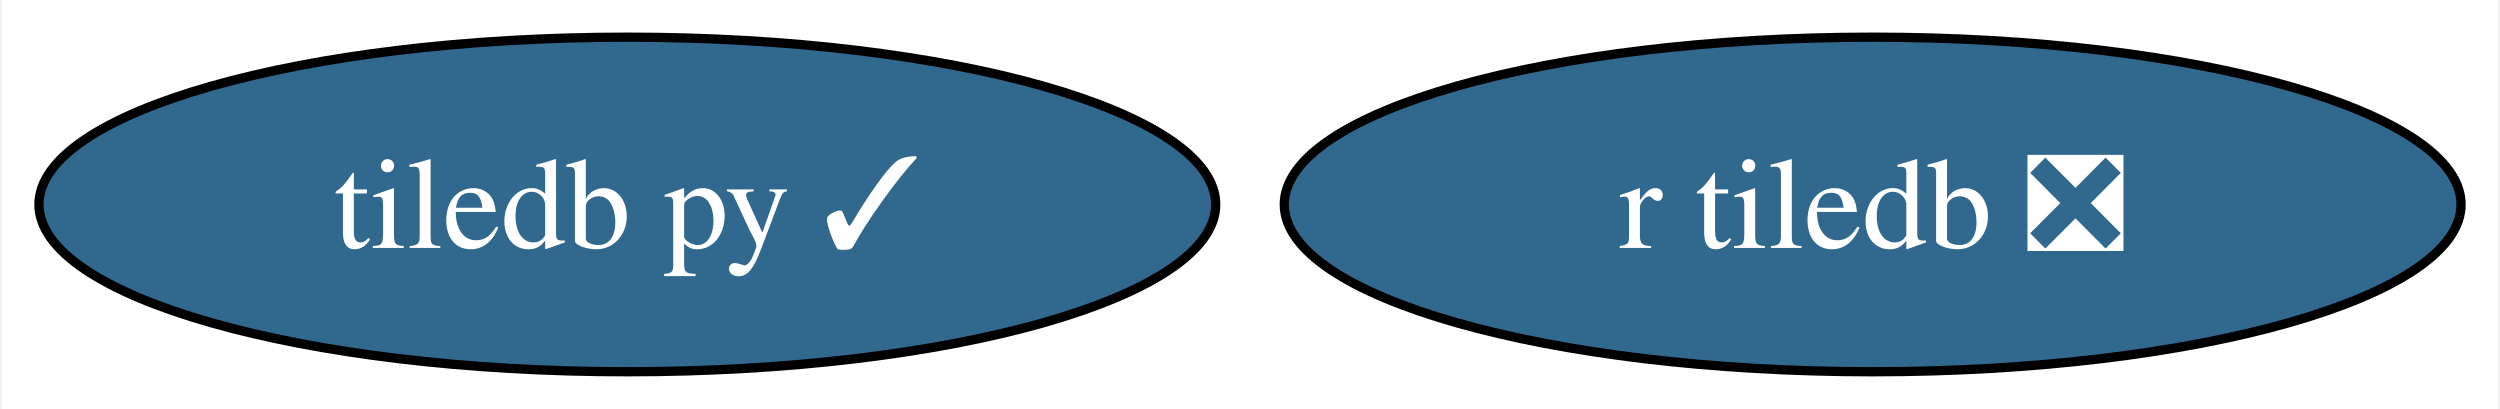
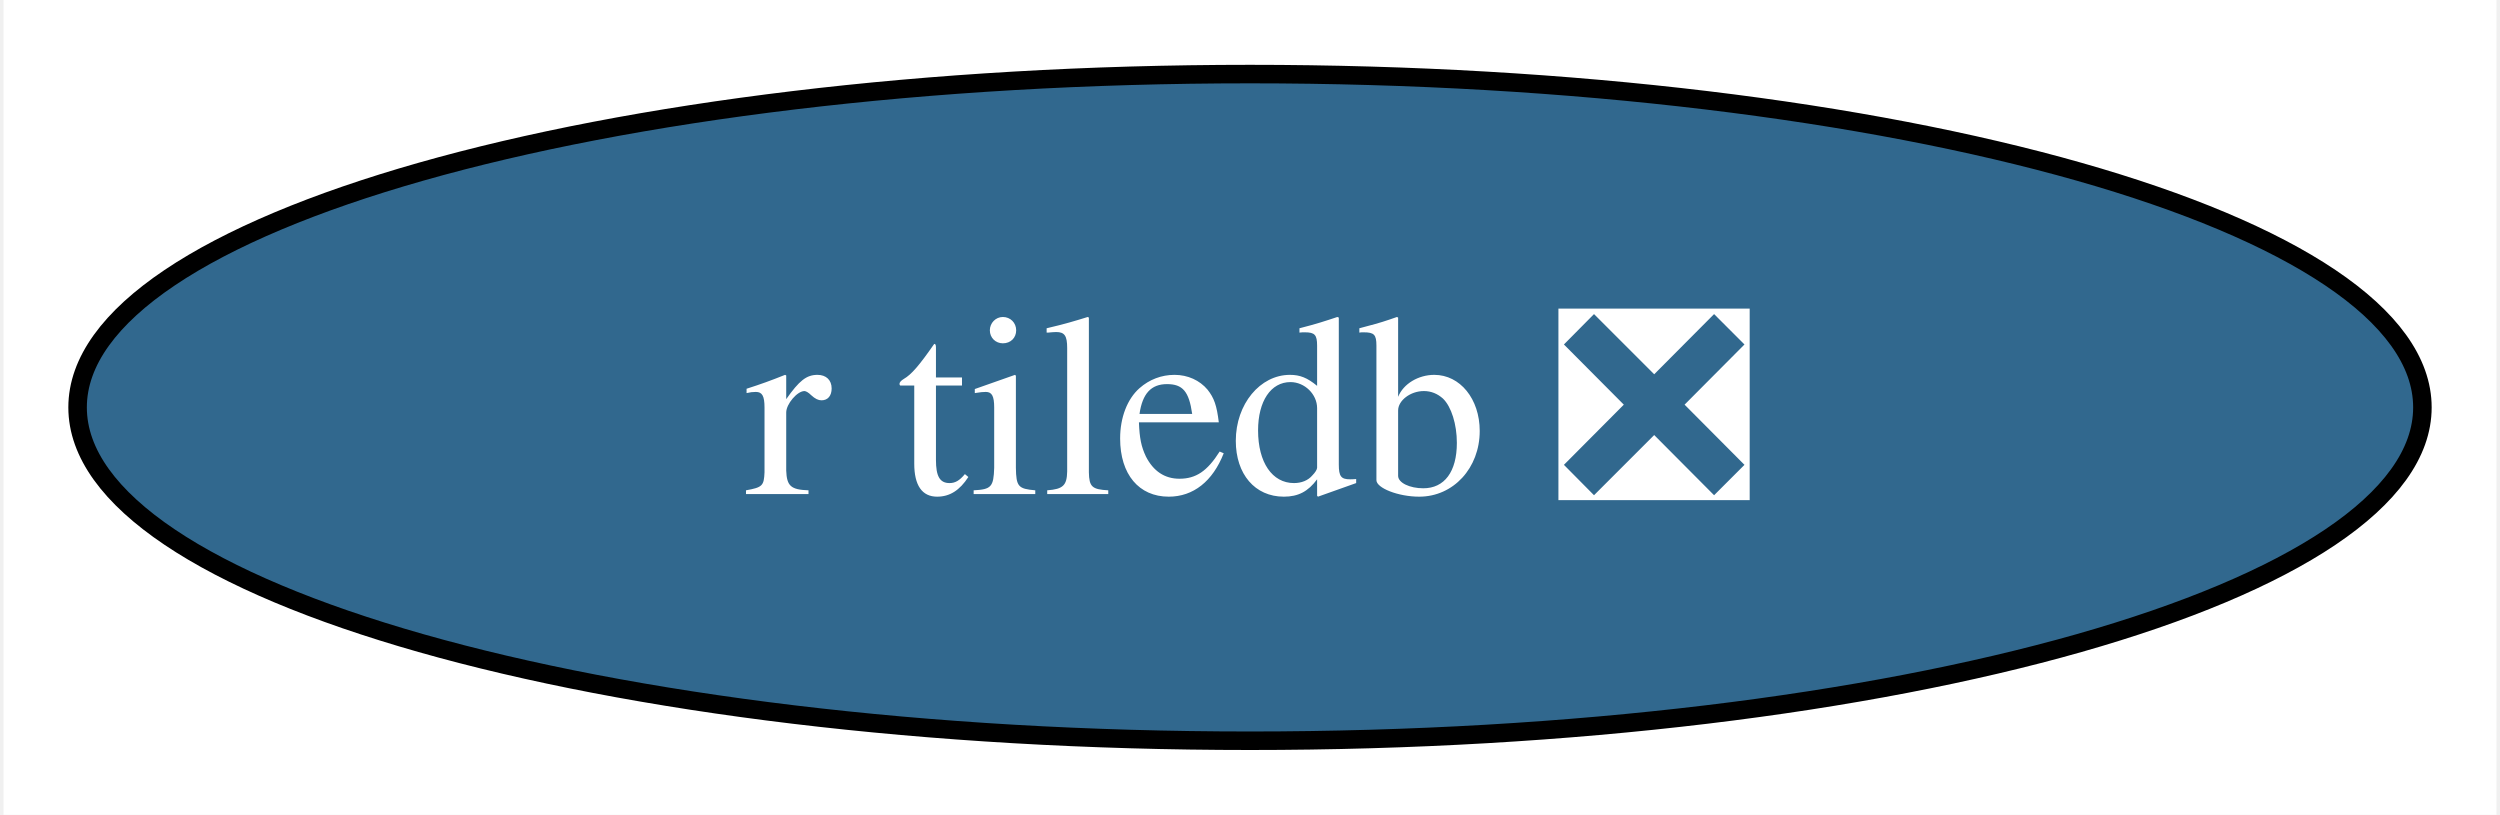
- <svg xmlns="http://www.w3.org/2000/svg" xmlns:xlink="http://www.w3.org/1999/xlink" width="269pt" height="44pt" viewBox="0.00 0.00 268.62 44.00">
+ <svg xmlns="http://www.w3.org/2000/svg" xmlns:xlink="http://www.w3.org/1999/xlink" width="135pt" height="44pt" viewBox="0.00 0.00 134.62 44.00">
  <g id="graph0" class="graph" transform="scale(1 1) rotate(0) translate(4 40)">
-     <polygon fill="white" stroke="none" points="-4,4 -4,-40 264.62,-40 264.62,4 -4,4" />
+     <polygon fill="white" stroke="none" points="-4,4 -4,-40 130.62,-40 130.62,4 -4,4" />
    <g id="node1" class="node">
      <g id="a_node1">
-         <a xlink:href="https://github.com/conda-forge/tiledb-py-feedstock/pull/230" xlink:title="tiledb py ✓">
+         <a xlink:href="https://github.com/conda-forge/r-tiledb-feedstock/pull/85" xlink:title="r tiledb ❎">
          <ellipse fill="#31688e" stroke="black" cx="63.31" cy="-18" rx="63.31" ry="18" />
-           <text text-anchor="middle" x="63.31" y="-13.32" font-family="Times,serif" font-size="14.00" fill="white">tiledb py ✓</text>
-         </a>
-       </g>
-     </g>
-     <g id="node2" class="node">
-       <g id="a_node2">
-         <a xlink:href="https://github.com/conda-forge/r-tiledb-feedstock/pull/85" xlink:title="r tiledb ❎">
-           <ellipse fill="#31688e" stroke="black" cx="197.31" cy="-18" rx="63.31" ry="18" />
-           <text text-anchor="middle" x="197.31" y="-13.32" font-family="Times,serif" font-size="14.00" fill="white">r tiledb ❎</text>
+           <text text-anchor="middle" x="63.31" y="-13.32" font-family="Times,serif" font-size="14.00" fill="white">r tiledb ❎</text>
        </a>
      </g>
    </g>
  </g>
</svg>
